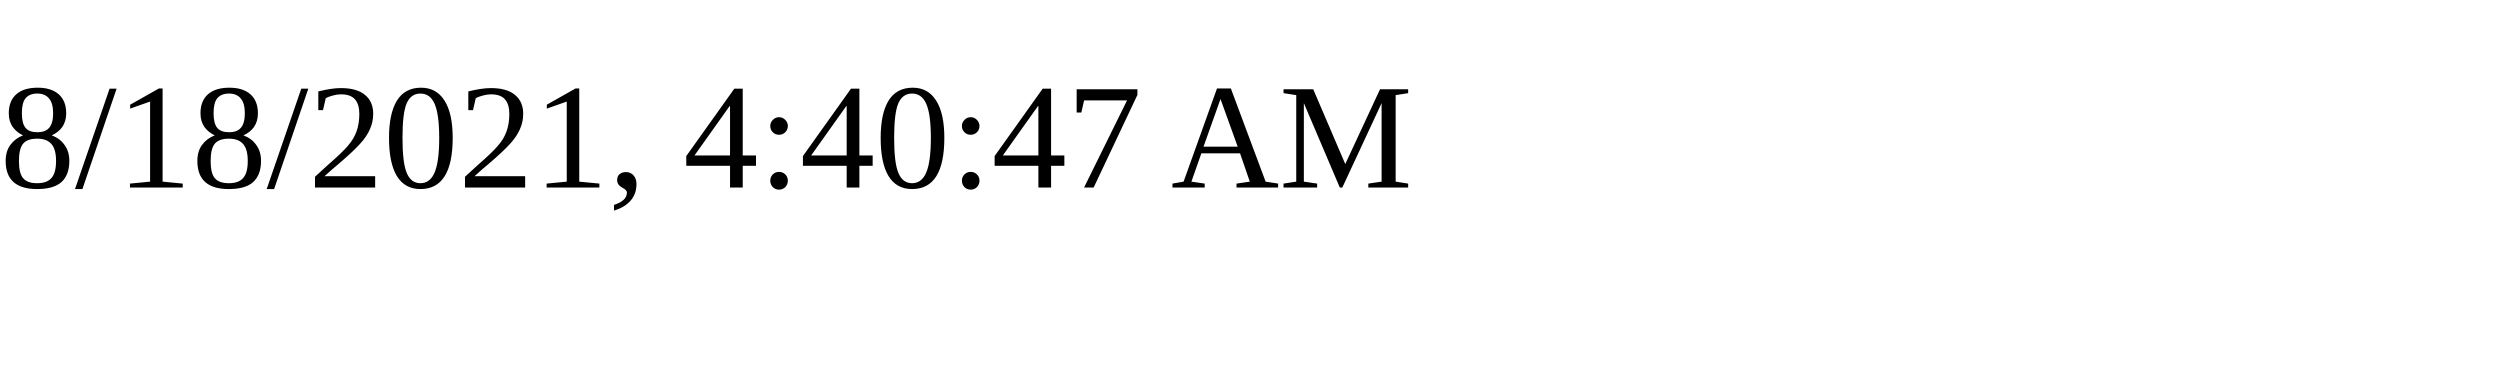
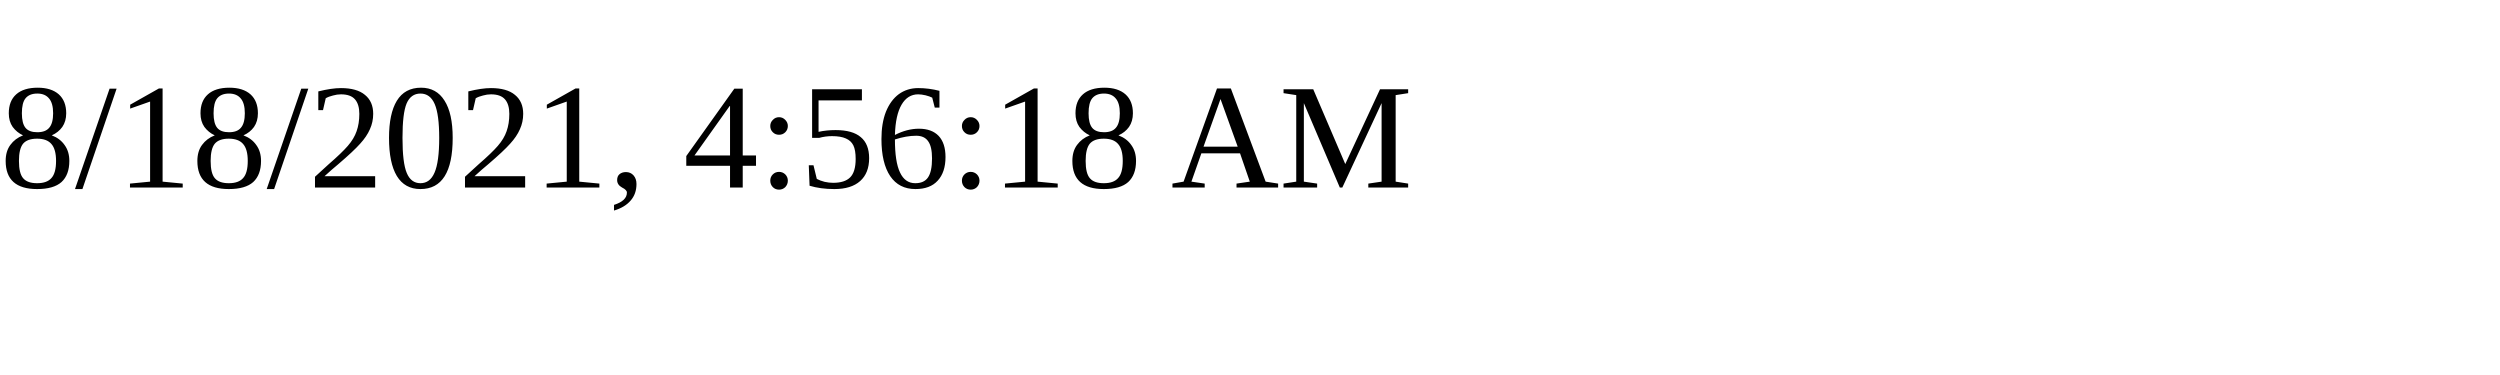
<svg xmlns="http://www.w3.org/2000/svg" height="30" width="200">
-   <text x="0" y="15">8/18/2021, 4:40:47 AM</text>
+   <text x="0" y="15">8/18/2021, 4:56:18 AM</text>
</svg>
